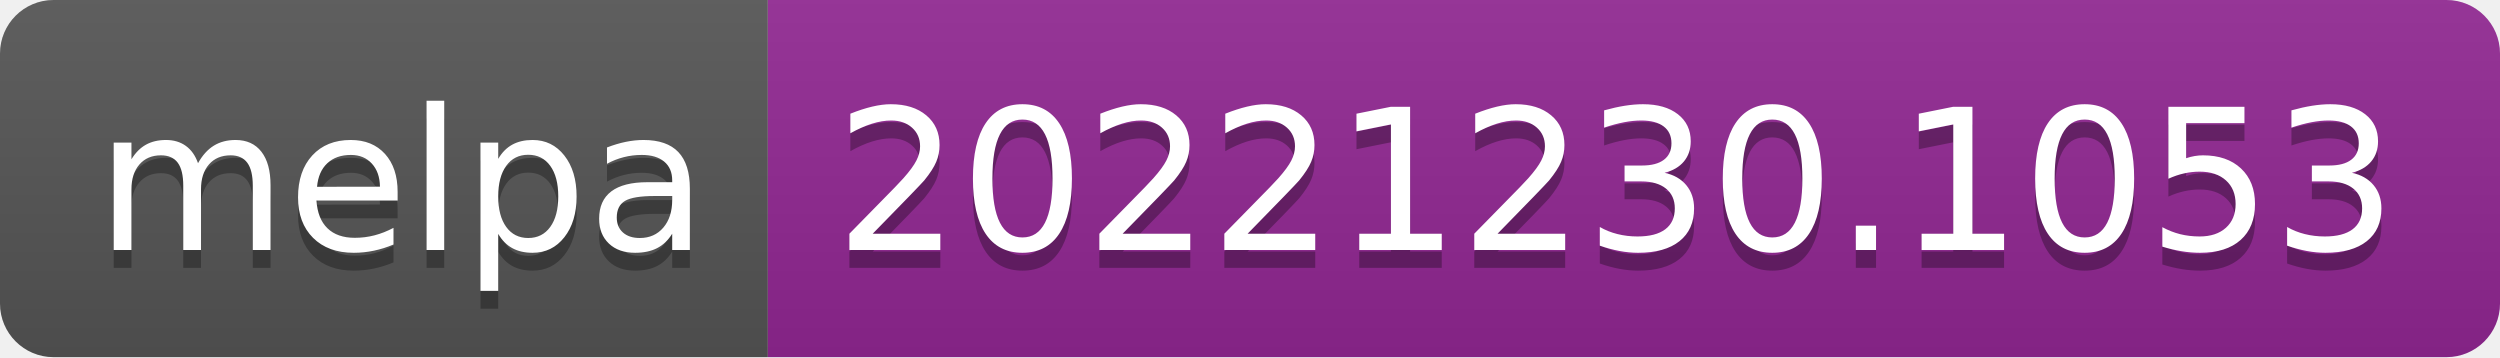
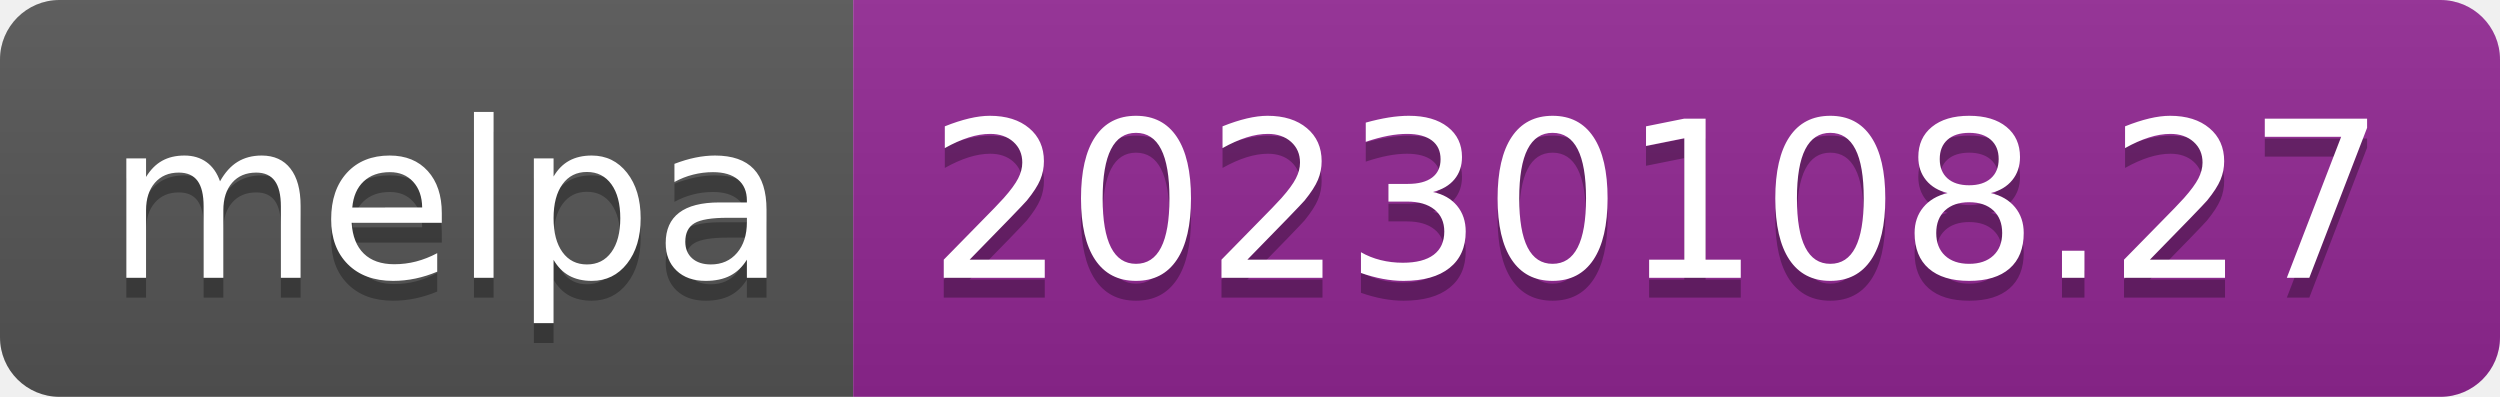
- <svg xmlns="http://www.w3.org/2000/svg" width="140" height="20" role="img" aria-label="melpa: 20221230.1053">
+ <svg xmlns="http://www.w3.org/2000/svg" width="126" height="20" role="img" aria-label="melpa: 20230108.27">
  <linearGradient id="s" x2="0" y2="100%">
    <stop offset="0" stop-color="#bbb" stop-opacity=".1" />
    <stop offset="1" stop-opacity=".1" />
  </linearGradient>
  <clipPath id="r">
-     <rect width="140" height="20" rx="3" fill="#fff" />
+     <rect width="126" height="20" rx="3" fill="#fff" />
  </clipPath>
  <g clip-path="url(#r)">
    <rect width="43" height="20" fill="#555" />
-     <rect x="43" width="97" height="20" fill="#922793" />
-     <rect width="140" height="20" fill="url(#s)" />
+     <rect x="43" width="83" height="20" fill="#922793" />
+     <rect width="126" height="20" fill="url(#s)" />
  </g>
  <g fill="#fff" text-anchor="middle" font-family="Verdana,Geneva,DejaVu Sans,sans-serif" text-rendering="geometricPrecision" font-size="110">
    <text aria-hidden="true" x="225" y="150" fill="#010101" fill-opacity=".3" transform="scale(.1)" textLength="330">melpa</text>
    <text x="225" y="140" transform="scale(.1)" fill="#fff" textLength="330">melpa</text>
-     <text aria-hidden="true" x="905" y="150" fill="#010101" fill-opacity=".3" transform="scale(.1)" textLength="870">20221230.1053</text>
-     <text x="905" y="140" transform="scale(.1)" fill="#fff" textLength="870">20221230.1053</text>
+     <text aria-hidden="true" x="835" y="150" fill="#010101" fill-opacity=".3" transform="scale(.1)" textLength="730">20230108.27</text>
+     <text x="835" y="140" transform="scale(.1)" fill="#fff" textLength="730">20230108.27</text>
  </g>
</svg>
